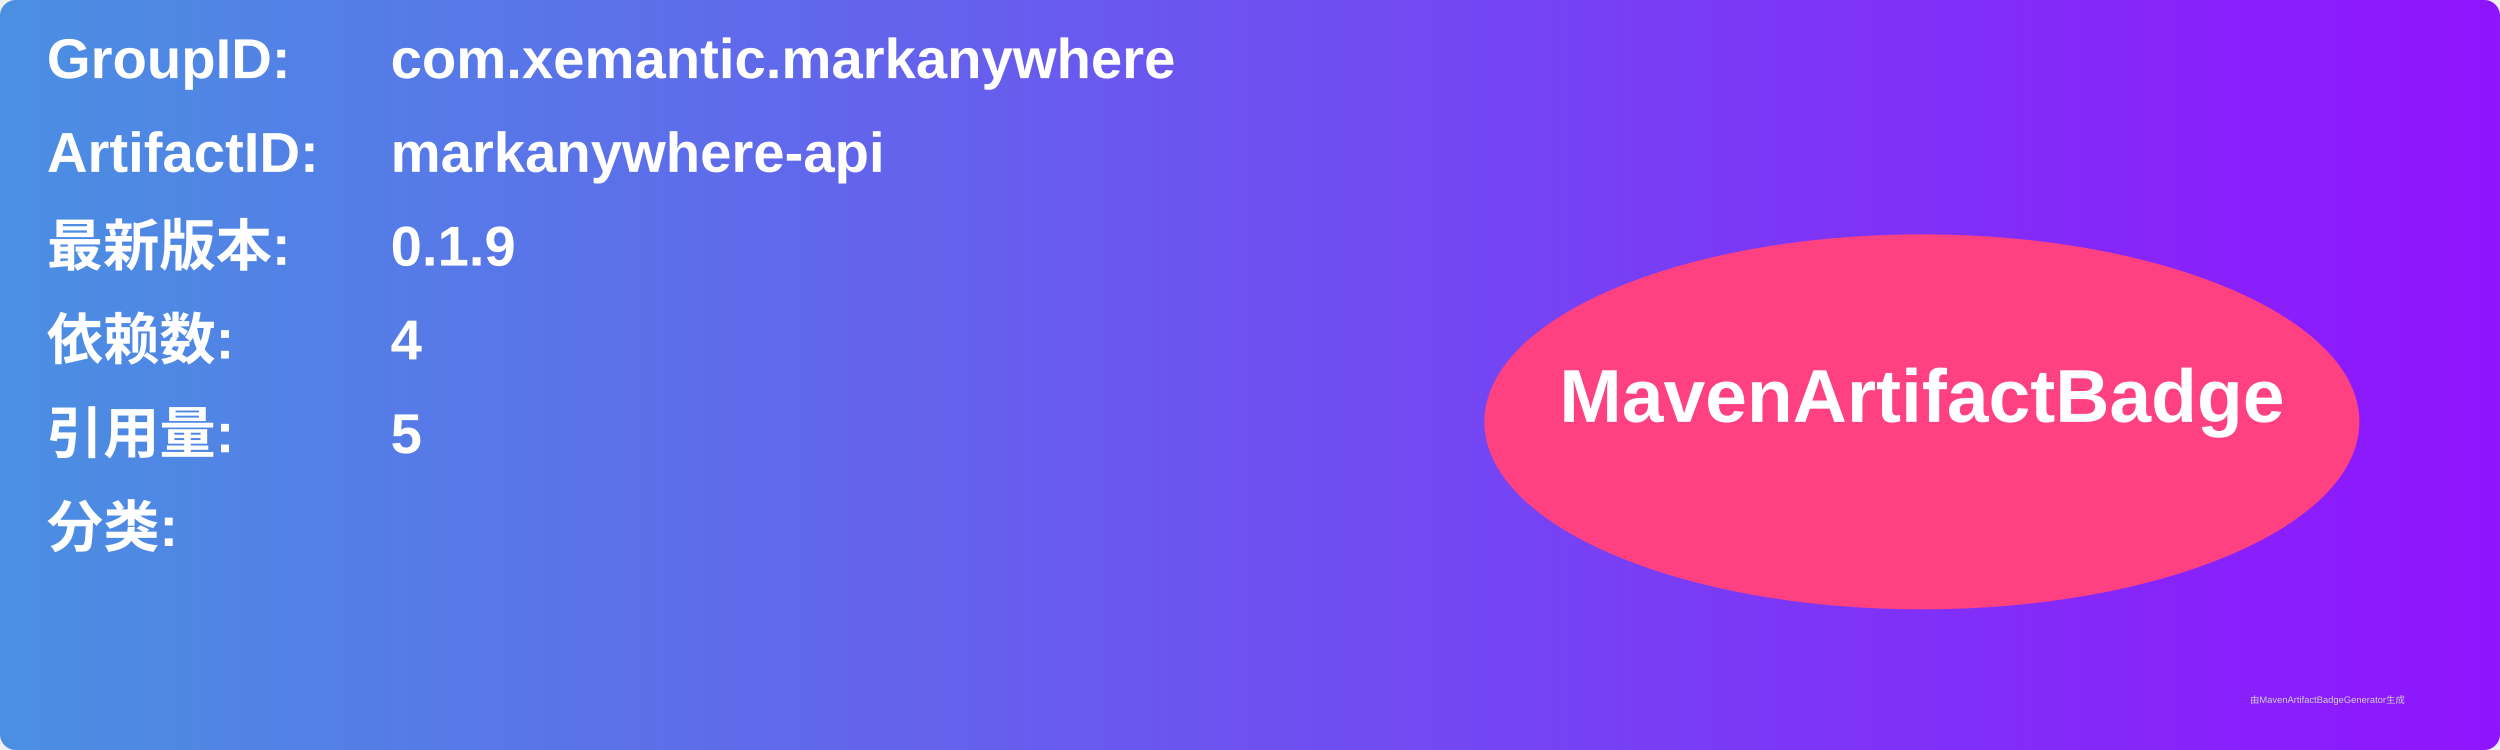
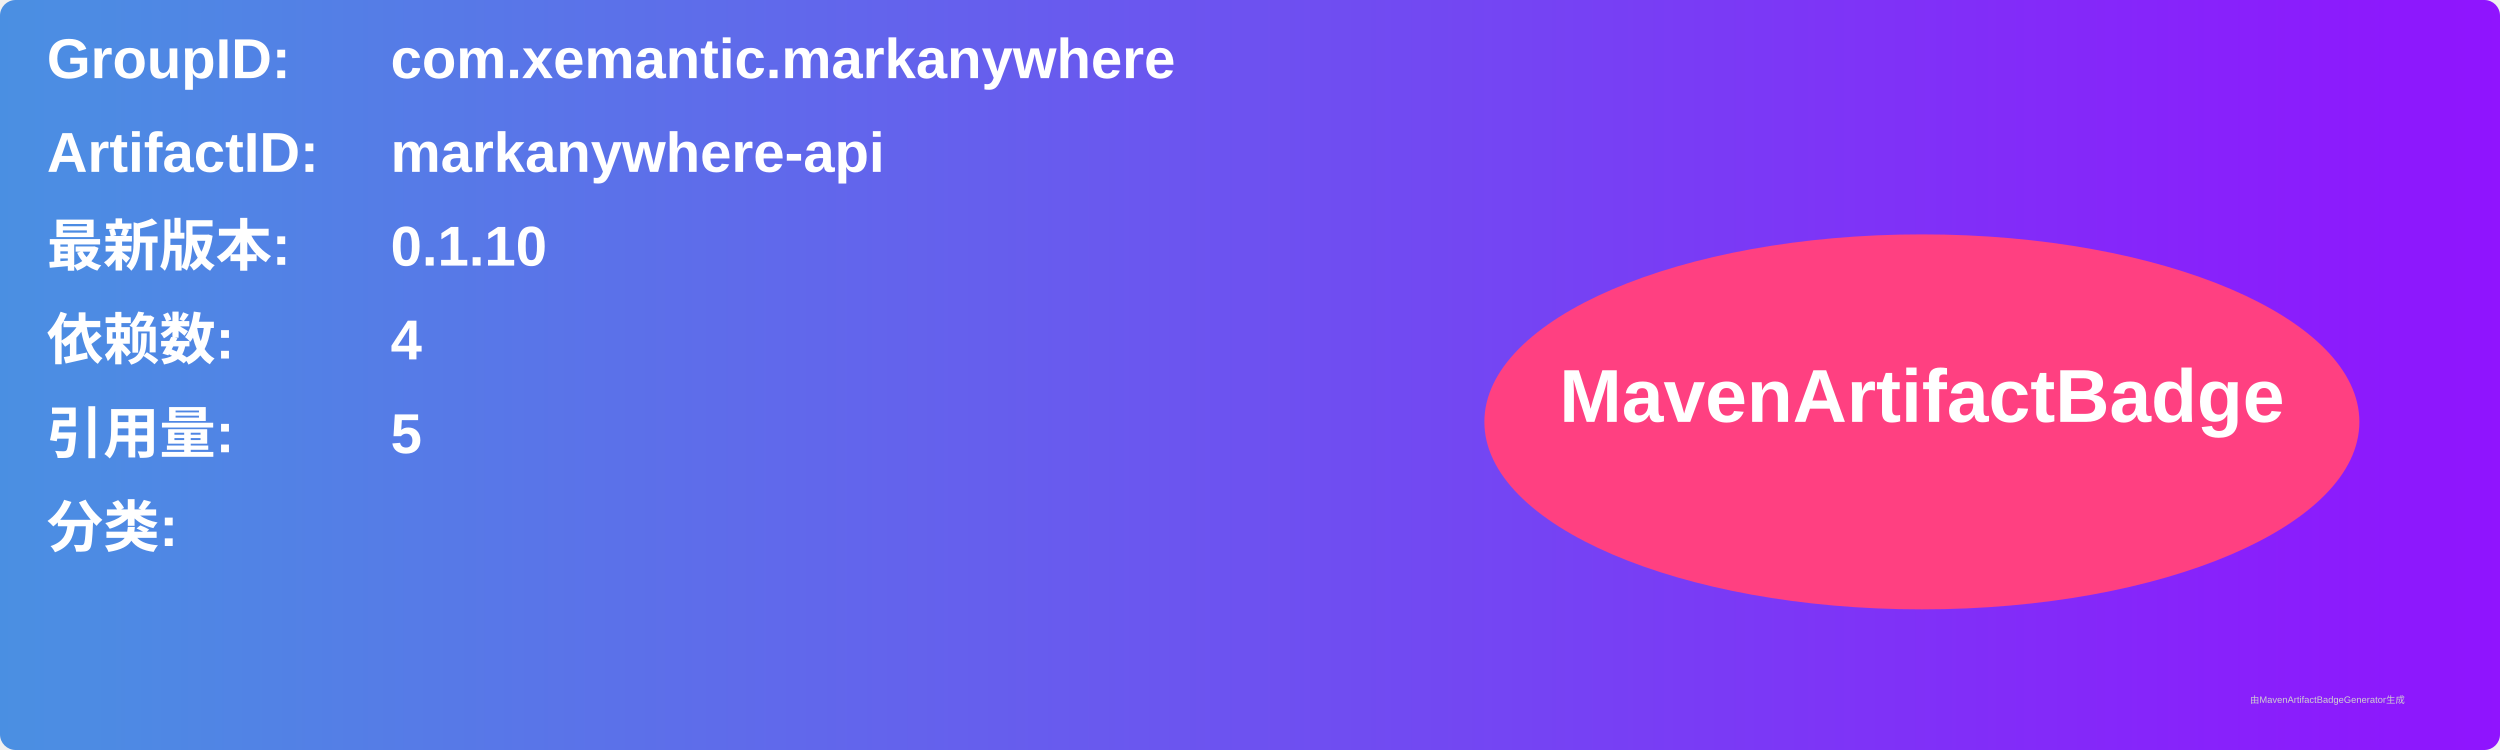
<svg xmlns="http://www.w3.org/2000/svg" width="800" height="240" viewBox="0 0 800 240">
  <linearGradient id="grad" x1="0%" y1="0%" x2="100%" y2="0%">
    <stop offset="0%" stop-color="#4a90e2" />
    <stop offset="100%" stop-color="#9013fe" />
  </linearGradient>
  <rect width="100%" height="100%" rx="5" ry="5" fill="url(#grad)" />
  <g transform="translate(15, 15)">
    <text x="0" y="10" font-family="Arial" font-size="18" fill="white" font-weight="bold" width="260">GroupID:</text>
    <text x="110" y="10" font-family="Arial" font-size="18" fill="white" font-weight="bold" width="460">com.xemantic.markanywhere</text>
    <text x="0" y="40" font-family="Arial" font-size="18" fill="white" font-weight="bold" width="260">ArtifactID:</text>
    <text x="110" y="40" font-family="Arial" font-size="18" fill="white" font-weight="bold" width="460">markanywhere-api</text>
    <text x="0" y="70" font-family="Arial" font-size="18" fill="white" font-weight="bold">最新版本:</text>
    <text x="110" y="70" font-family="Arial" font-size="18" fill="white" font-weight="bold">
-       <tspan font-weight="bold">0.1.9</tspan>
+       <tspan font-weight="bold">0.1.10</tspan>
    </text>
    <text x="0" y="100" font-family="Arial" font-size="18" fill="white" font-weight="bold">依赖数: </text>
    <text x="110" y="100" font-family="Arial" font-size="18" fill="white">
      <tspan font-weight="bold">4</tspan>
    </text>
    <text x="0" y="130" font-family="Arial" font-size="18" fill="white" font-weight="bold">引用量: </text>
    <text x="110" y="130" font-family="Arial" font-size="18" fill="white">
      <tspan font-weight="bold">5</tspan>
    </text>
    <text x="0" y="160" font-family="Arial" font-size="18" fill="white" font-weight="bold">分类:</text>
    <text x="10" y="190" font-family="Arial" font-size="10" fill="white">
      <tspan font-weight="bold" />
    </text>
    <ellipse cx="600" cy="120" rx="140" ry="60" fill="#ff4081" />
    <text x="600" y="120" text-anchor="middle" font-family="Arial" font-size="24" fill="white" font-weight="bold">MavenArtifactBadge</text>
  </g>
  <text x="720" y="225" font-family="Arial" font-size="3" fill="#d0d0d0">由MavenArtifactBadgeGenerator生成</text>
</svg>
